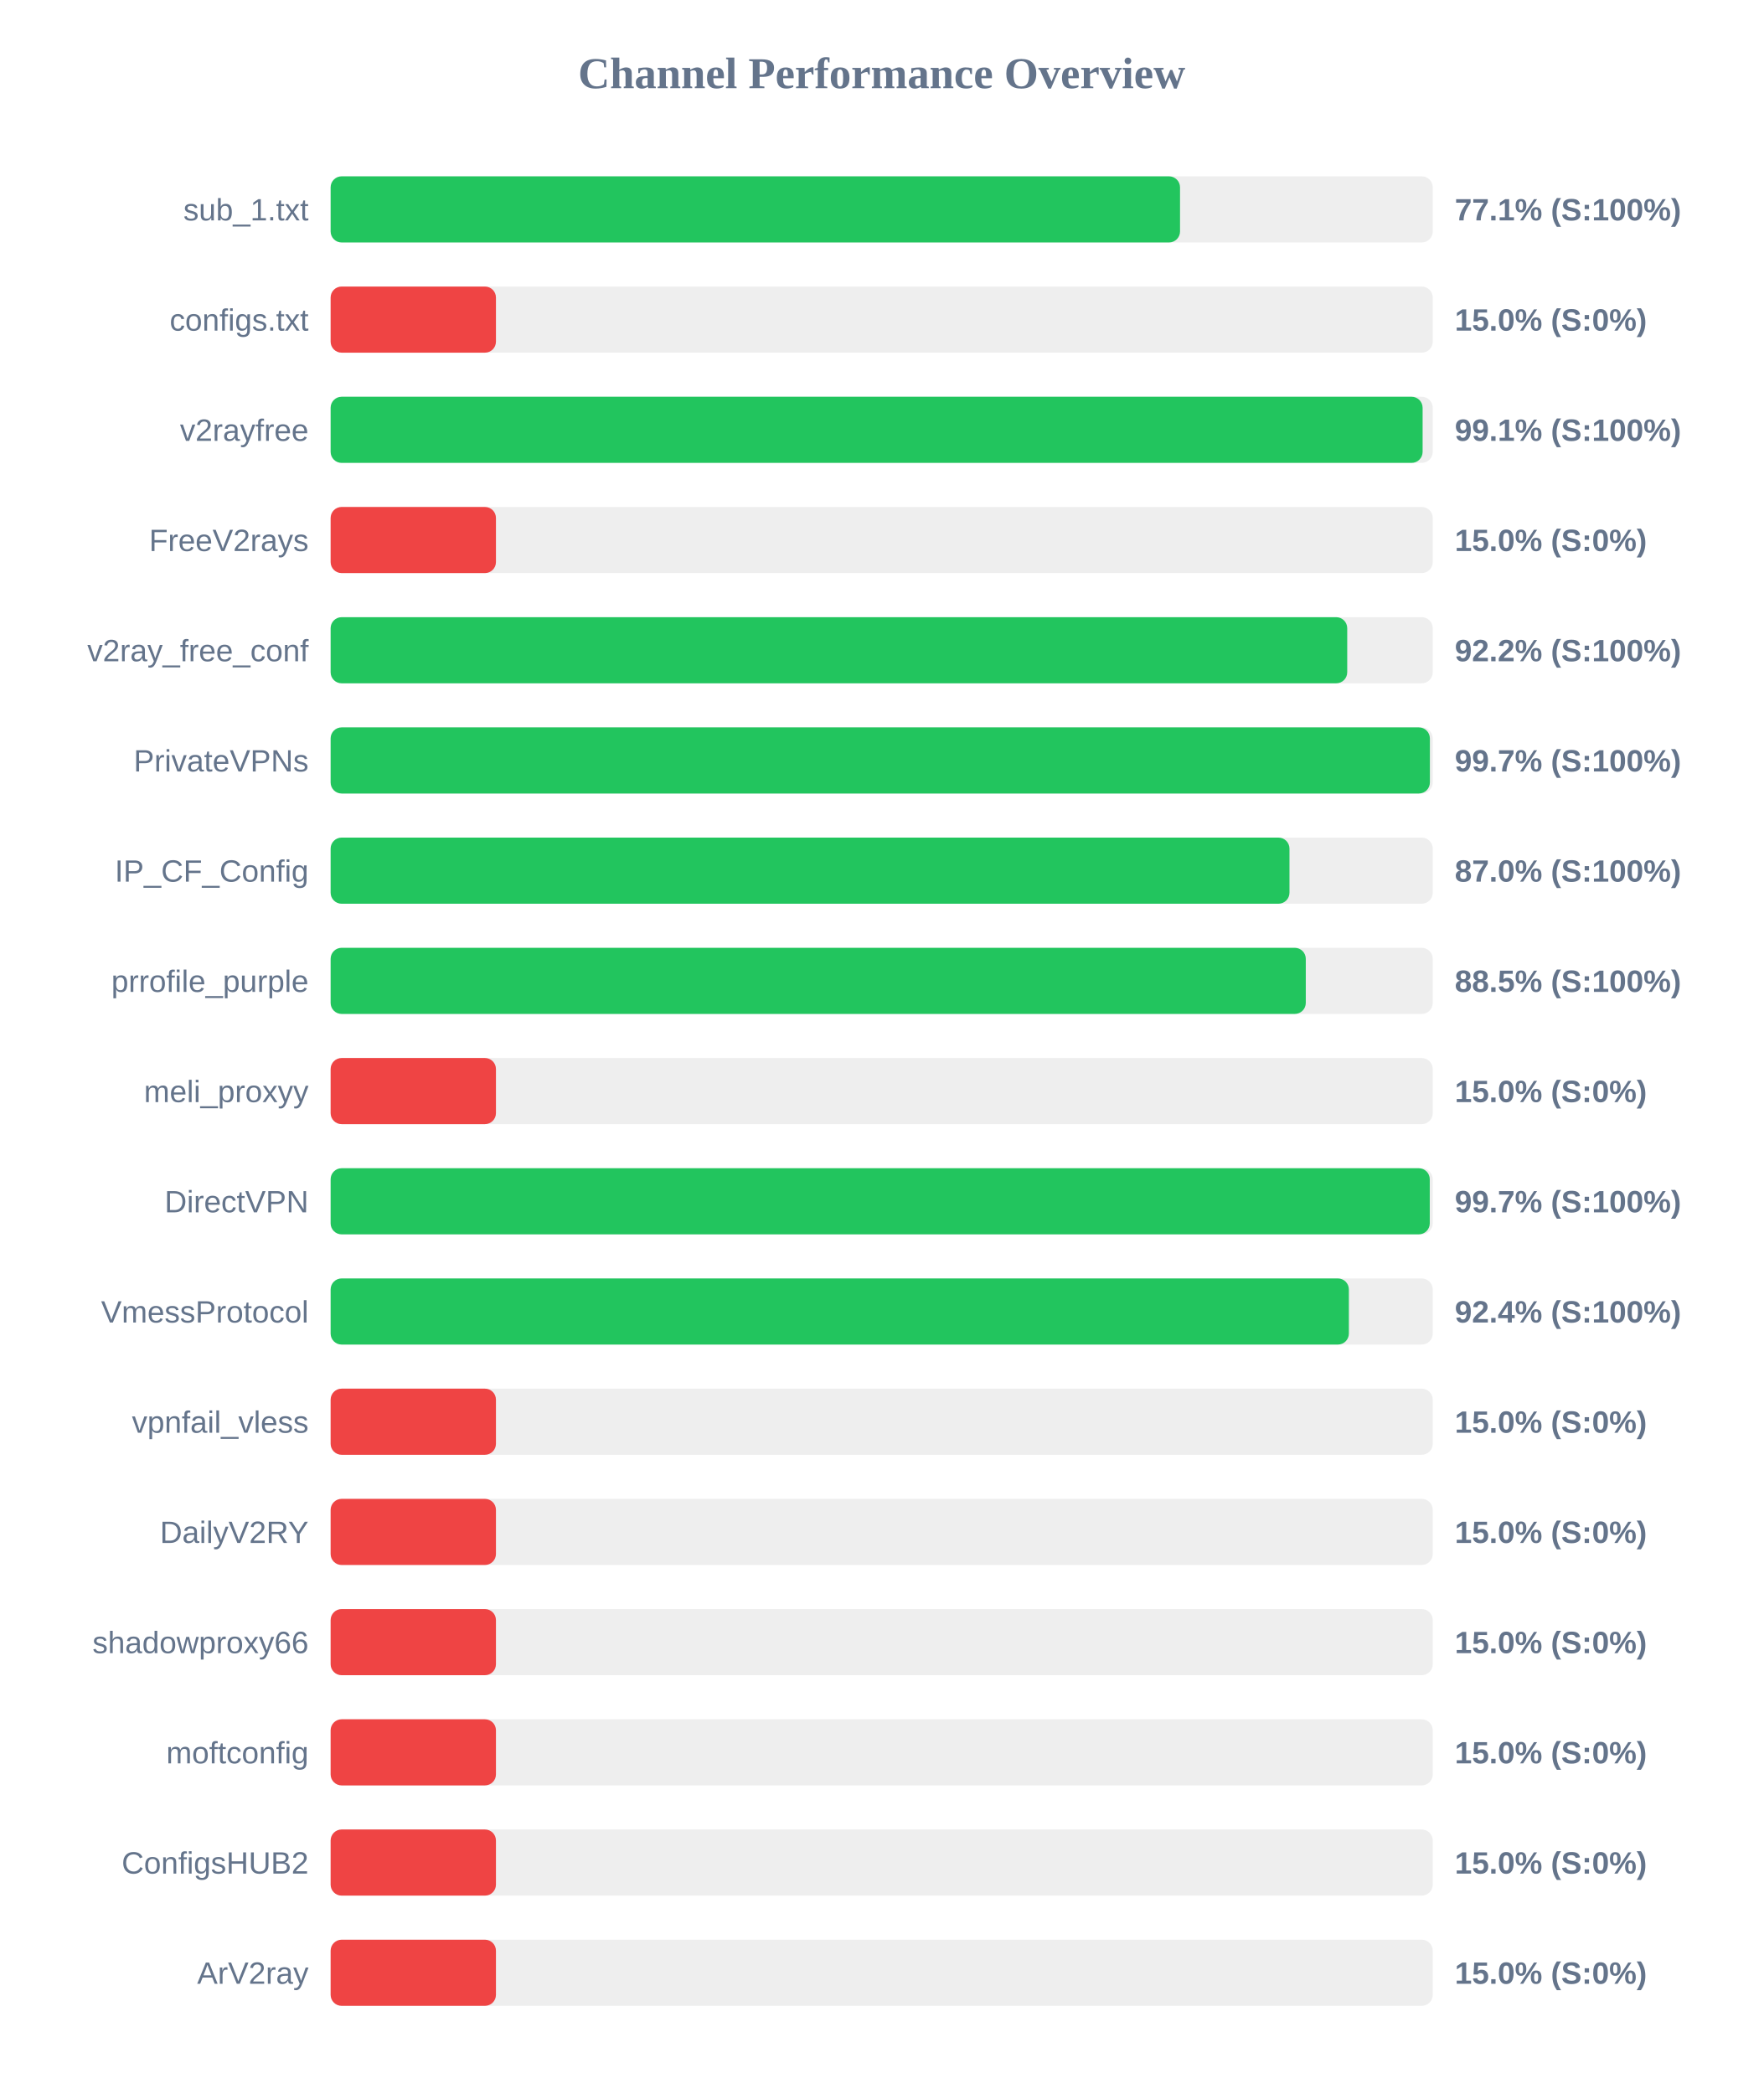
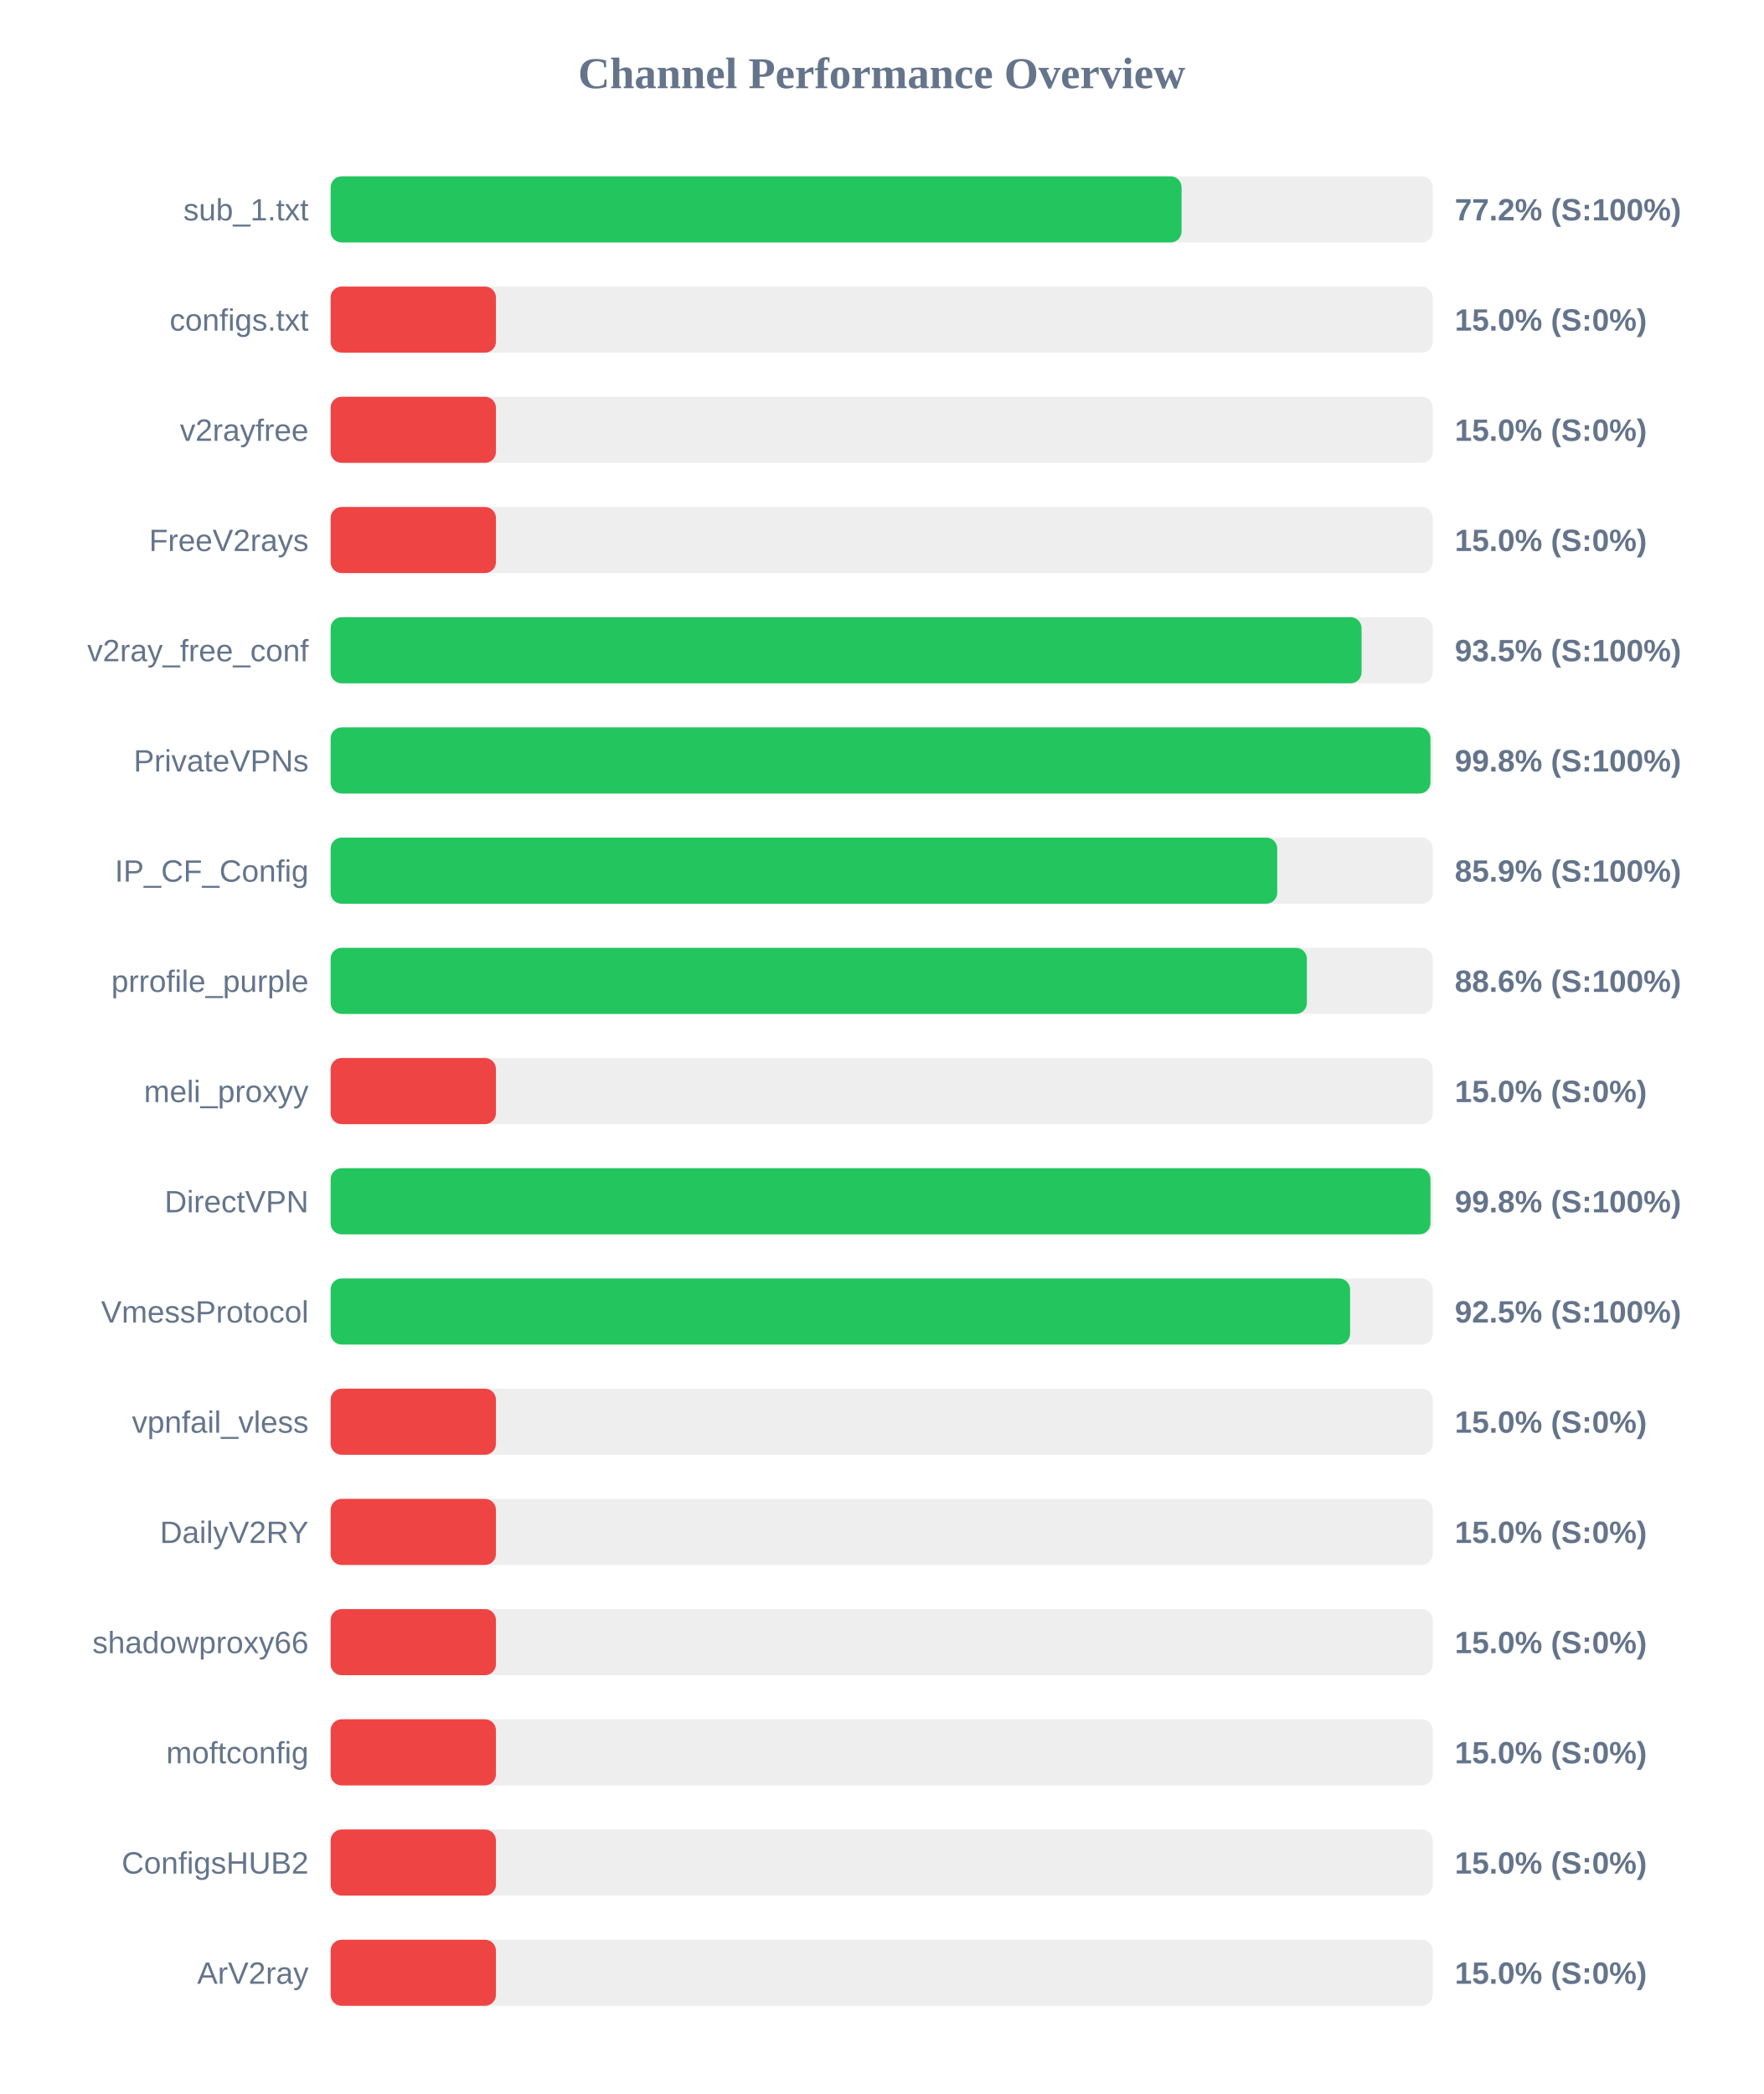
<svg xmlns="http://www.w3.org/2000/svg" width="800" height="950" version="1.1">
  <style>
        .row { font: 14px Arial; fill: #64748b; }
        .score { font: bold 14px Arial; fill: #64748b; }
    </style>
  <text x="400" y="40" text-anchor="middle" font-size="20px" font-weight="bold" fill="#64748b">Channel Performance Overview</text>
  <rect x="150" y="80" width="500" height="30" fill="#eee" rx="5" />
-   <rect x="150" y="80" width="385.35" height="30" fill="#22c55e" rx="5" />
+   <rect x="150" y="80" width="386.05" height="30" fill="#22c55e" rx="5" />
  <text x="140" y="100" text-anchor="end" class="row">sub_1.txt</text>
-   <text x="660" y="100" text-anchor="start" class="score">77.1% (S:100%)</text>
+   <text x="660" y="100" text-anchor="start" class="score">77.2% (S:100%)</text>
  <rect x="150" y="130" width="500" height="30" fill="#eee" rx="5" />
  <rect x="150" y="130" width="75.0" height="30" fill="#ef4444" rx="5" />
  <text x="140" y="150" text-anchor="end" class="row">configs.txt</text>
  <text x="660" y="150" text-anchor="start" class="score">15.0% (S:0%)</text>
  <rect x="150" y="180" width="500" height="30" fill="#eee" rx="5" />
-   <rect x="150" y="180" width="495.4" height="30" fill="#22c55e" rx="5" />
+   <rect x="150" y="180" width="75.0" height="30" fill="#ef4444" rx="5" />
  <text x="140" y="200" text-anchor="end" class="row">v2rayfree</text>
-   <text x="660" y="200" text-anchor="start" class="score">99.1% (S:100%)</text>
+   <text x="660" y="200" text-anchor="start" class="score">15.0% (S:0%)</text>
  <rect x="150" y="230" width="500" height="30" fill="#eee" rx="5" />
  <rect x="150" y="230" width="75.0" height="30" fill="#ef4444" rx="5" />
  <text x="140" y="250" text-anchor="end" class="row">FreeV2rays</text>
  <text x="660" y="250" text-anchor="start" class="score">15.0% (S:0%)</text>
  <rect x="150" y="280" width="500" height="30" fill="#eee" rx="5" />
-   <rect x="150" y="280" width="461.2" height="30" fill="#22c55e" rx="5" />
+   <rect x="150" y="280" width="467.7" height="30" fill="#22c55e" rx="5" />
  <text x="140" y="300" text-anchor="end" class="row">v2ray_free_conf</text>
-   <text x="660" y="300" text-anchor="start" class="score">92.2% (S:100%)</text>
+   <text x="660" y="300" text-anchor="start" class="score">93.5% (S:100%)</text>
  <rect x="150" y="330" width="500" height="30" fill="#eee" rx="5" />
-   <rect x="150" y="330" width="498.7" height="30" fill="#22c55e" rx="5" />
+   <rect x="150" y="330" width="498.95" height="30" fill="#22c55e" rx="5" />
  <text x="140" y="350" text-anchor="end" class="row">PrivateVPNs</text>
-   <text x="660" y="350" text-anchor="start" class="score">99.7% (S:100%)</text>
+   <text x="660" y="350" text-anchor="start" class="score">99.8% (S:100%)</text>
  <rect x="150" y="380" width="500" height="30" fill="#eee" rx="5" />
-   <rect x="150" y="380" width="435.0" height="30" fill="#22c55e" rx="5" />
+   <rect x="150" y="380" width="429.45" height="30" fill="#22c55e" rx="5" />
  <text x="140" y="400" text-anchor="end" class="row">IP_CF_Config</text>
-   <text x="660" y="400" text-anchor="start" class="score">87.0% (S:100%)</text>
+   <text x="660" y="400" text-anchor="start" class="score">85.9% (S:100%)</text>
  <rect x="150" y="430" width="500" height="30" fill="#eee" rx="5" />
-   <rect x="150" y="430" width="442.4" height="30" fill="#22c55e" rx="5" />
+   <rect x="150" y="430" width="442.9" height="30" fill="#22c55e" rx="5" />
  <text x="140" y="450" text-anchor="end" class="row">prrofile_purple</text>
-   <text x="660" y="450" text-anchor="start" class="score">88.5% (S:100%)</text>
+   <text x="660" y="450" text-anchor="start" class="score">88.6% (S:100%)</text>
  <rect x="150" y="480" width="500" height="30" fill="#eee" rx="5" />
  <rect x="150" y="480" width="75.0" height="30" fill="#ef4444" rx="5" />
  <text x="140" y="500" text-anchor="end" class="row">meli_proxyy</text>
  <text x="660" y="500" text-anchor="start" class="score">15.0% (S:0%)</text>
  <rect x="150" y="530" width="500" height="30" fill="#eee" rx="5" />
-   <rect x="150" y="530" width="498.65" height="30" fill="#22c55e" rx="5" />
+   <rect x="150" y="530" width="498.95" height="30" fill="#22c55e" rx="5" />
  <text x="140" y="550" text-anchor="end" class="row">DirectVPN</text>
-   <text x="660" y="550" text-anchor="start" class="score">99.7% (S:100%)</text>
+   <text x="660" y="550" text-anchor="start" class="score">99.8% (S:100%)</text>
  <rect x="150" y="580" width="500" height="30" fill="#eee" rx="5" />
-   <rect x="150" y="580" width="461.95" height="30" fill="#22c55e" rx="5" />
+   <rect x="150" y="580" width="462.5" height="30" fill="#22c55e" rx="5" />
  <text x="140" y="600" text-anchor="end" class="row">VmessProtocol</text>
-   <text x="660" y="600" text-anchor="start" class="score">92.4% (S:100%)</text>
+   <text x="660" y="600" text-anchor="start" class="score">92.5% (S:100%)</text>
  <rect x="150" y="630" width="500" height="30" fill="#eee" rx="5" />
  <rect x="150" y="630" width="75.0" height="30" fill="#ef4444" rx="5" />
  <text x="140" y="650" text-anchor="end" class="row">vpnfail_vless</text>
  <text x="660" y="650" text-anchor="start" class="score">15.0% (S:0%)</text>
  <rect x="150" y="680" width="500" height="30" fill="#eee" rx="5" />
  <rect x="150" y="680" width="75.0" height="30" fill="#ef4444" rx="5" />
  <text x="140" y="700" text-anchor="end" class="row">DailyV2RY</text>
  <text x="660" y="700" text-anchor="start" class="score">15.0% (S:0%)</text>
  <rect x="150" y="730" width="500" height="30" fill="#eee" rx="5" />
  <rect x="150" y="730" width="75.0" height="30" fill="#ef4444" rx="5" />
  <text x="140" y="750" text-anchor="end" class="row">shadowproxy66</text>
  <text x="660" y="750" text-anchor="start" class="score">15.0% (S:0%)</text>
  <rect x="150" y="780" width="500" height="30" fill="#eee" rx="5" />
  <rect x="150" y="780" width="75.0" height="30" fill="#ef4444" rx="5" />
  <text x="140" y="800" text-anchor="end" class="row">moftconfig</text>
  <text x="660" y="800" text-anchor="start" class="score">15.0% (S:0%)</text>
  <rect x="150" y="830" width="500" height="30" fill="#eee" rx="5" />
  <rect x="150" y="830" width="75.0" height="30" fill="#ef4444" rx="5" />
  <text x="140" y="850" text-anchor="end" class="row">ConfigsHUB2</text>
  <text x="660" y="850" text-anchor="start" class="score">15.0% (S:0%)</text>
  <rect x="150" y="880" width="500" height="30" fill="#eee" rx="5" />
  <rect x="150" y="880" width="75.0" height="30" fill="#ef4444" rx="5" />
  <text x="140" y="900" text-anchor="end" class="row">ArV2ray</text>
  <text x="660" y="900" text-anchor="start" class="score">15.0% (S:0%)</text>
</svg>
